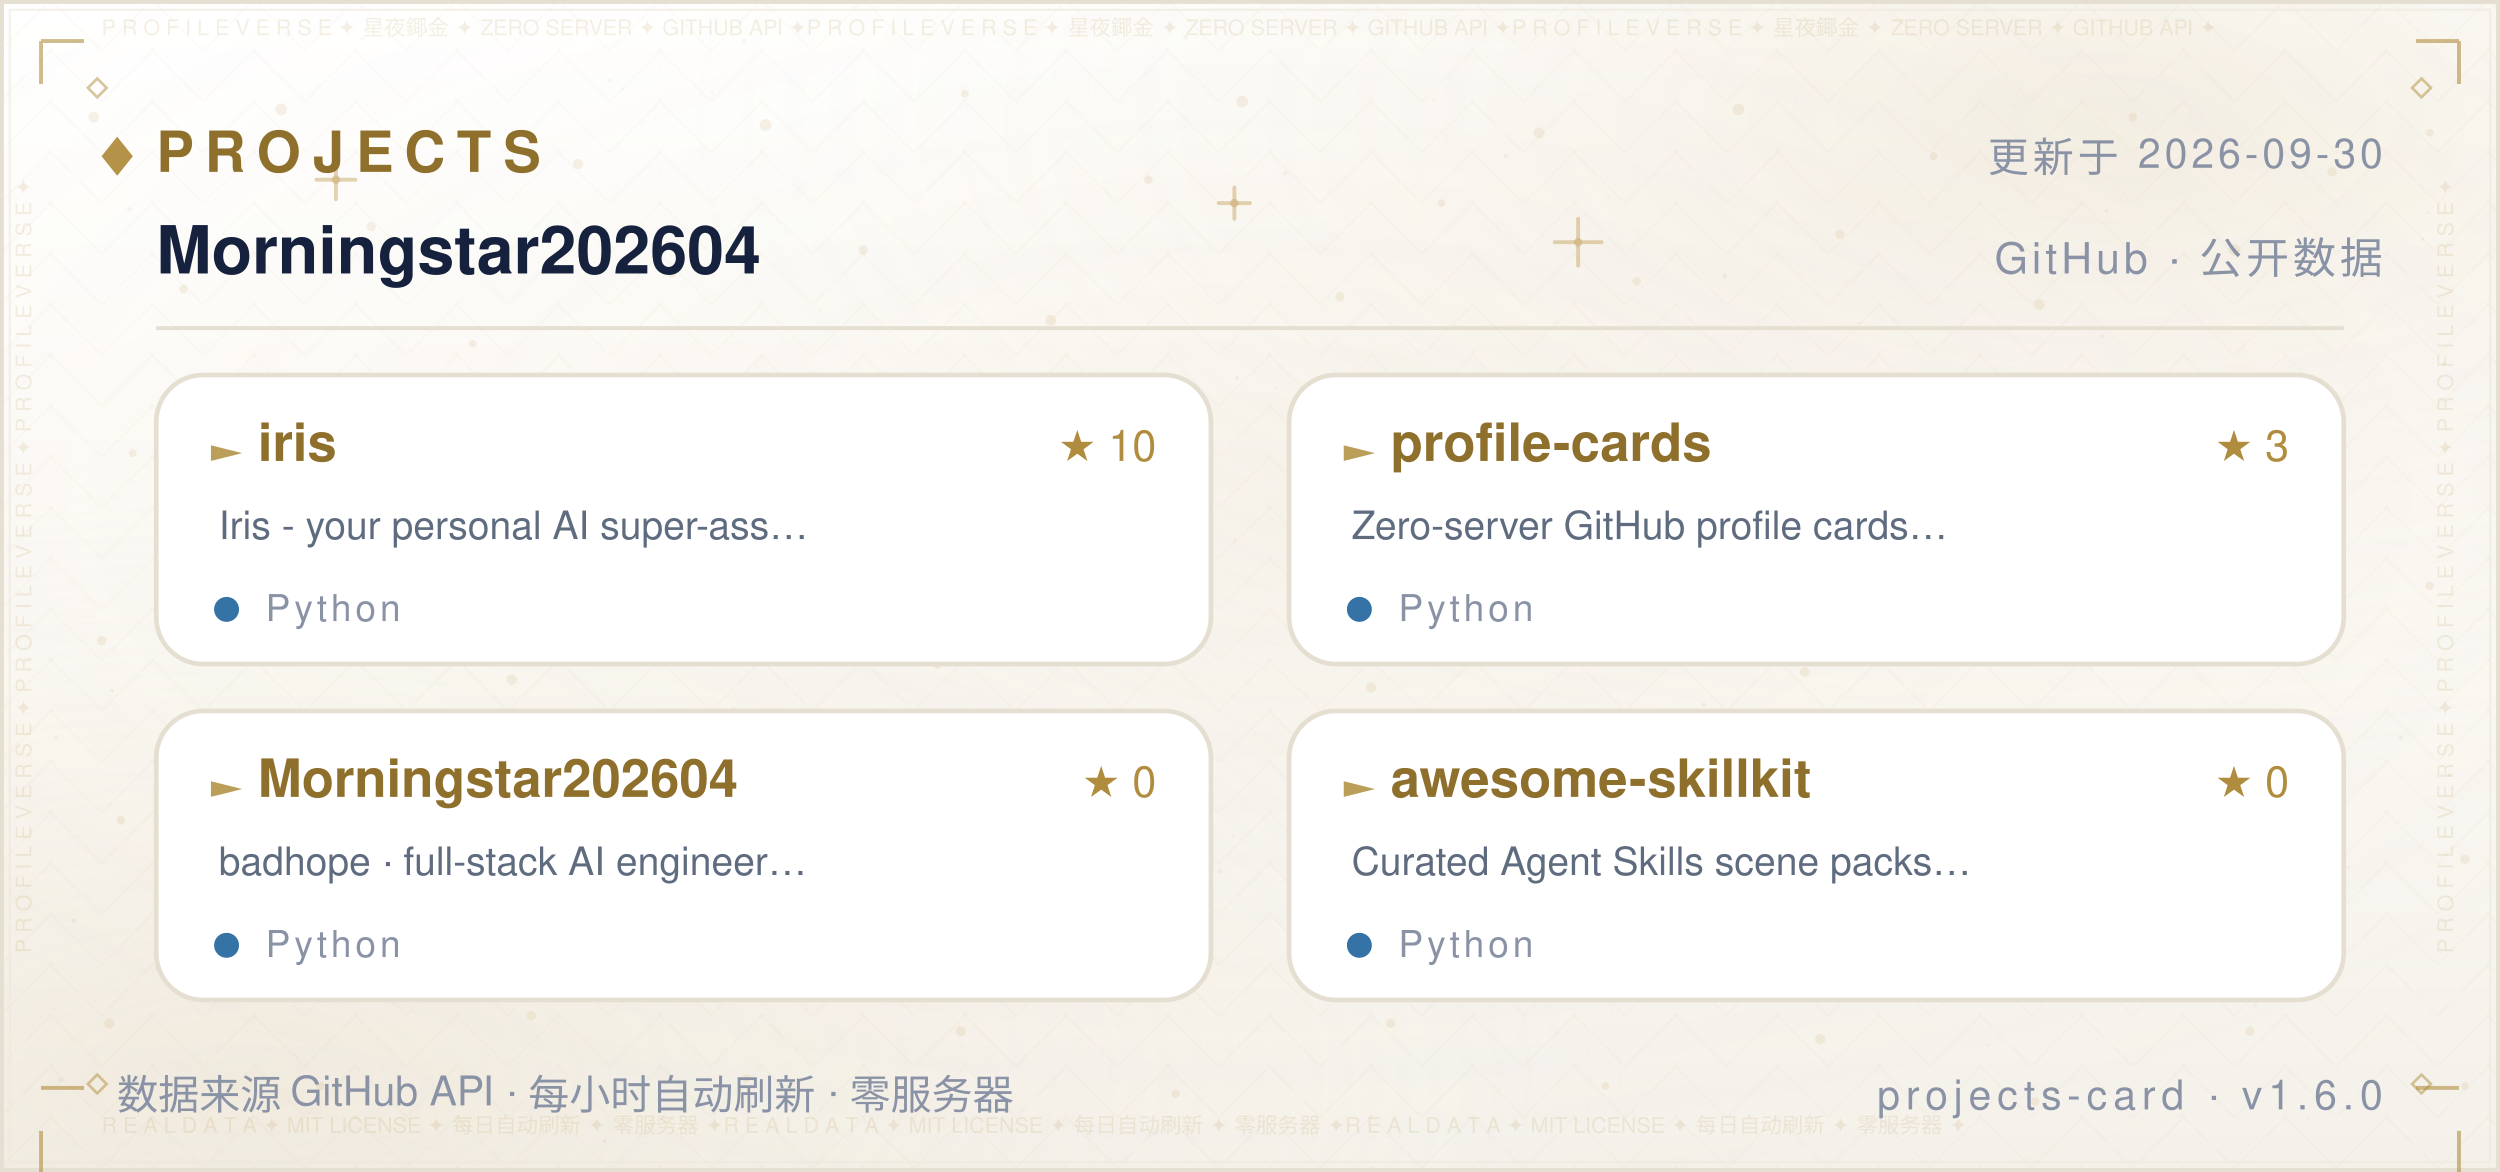
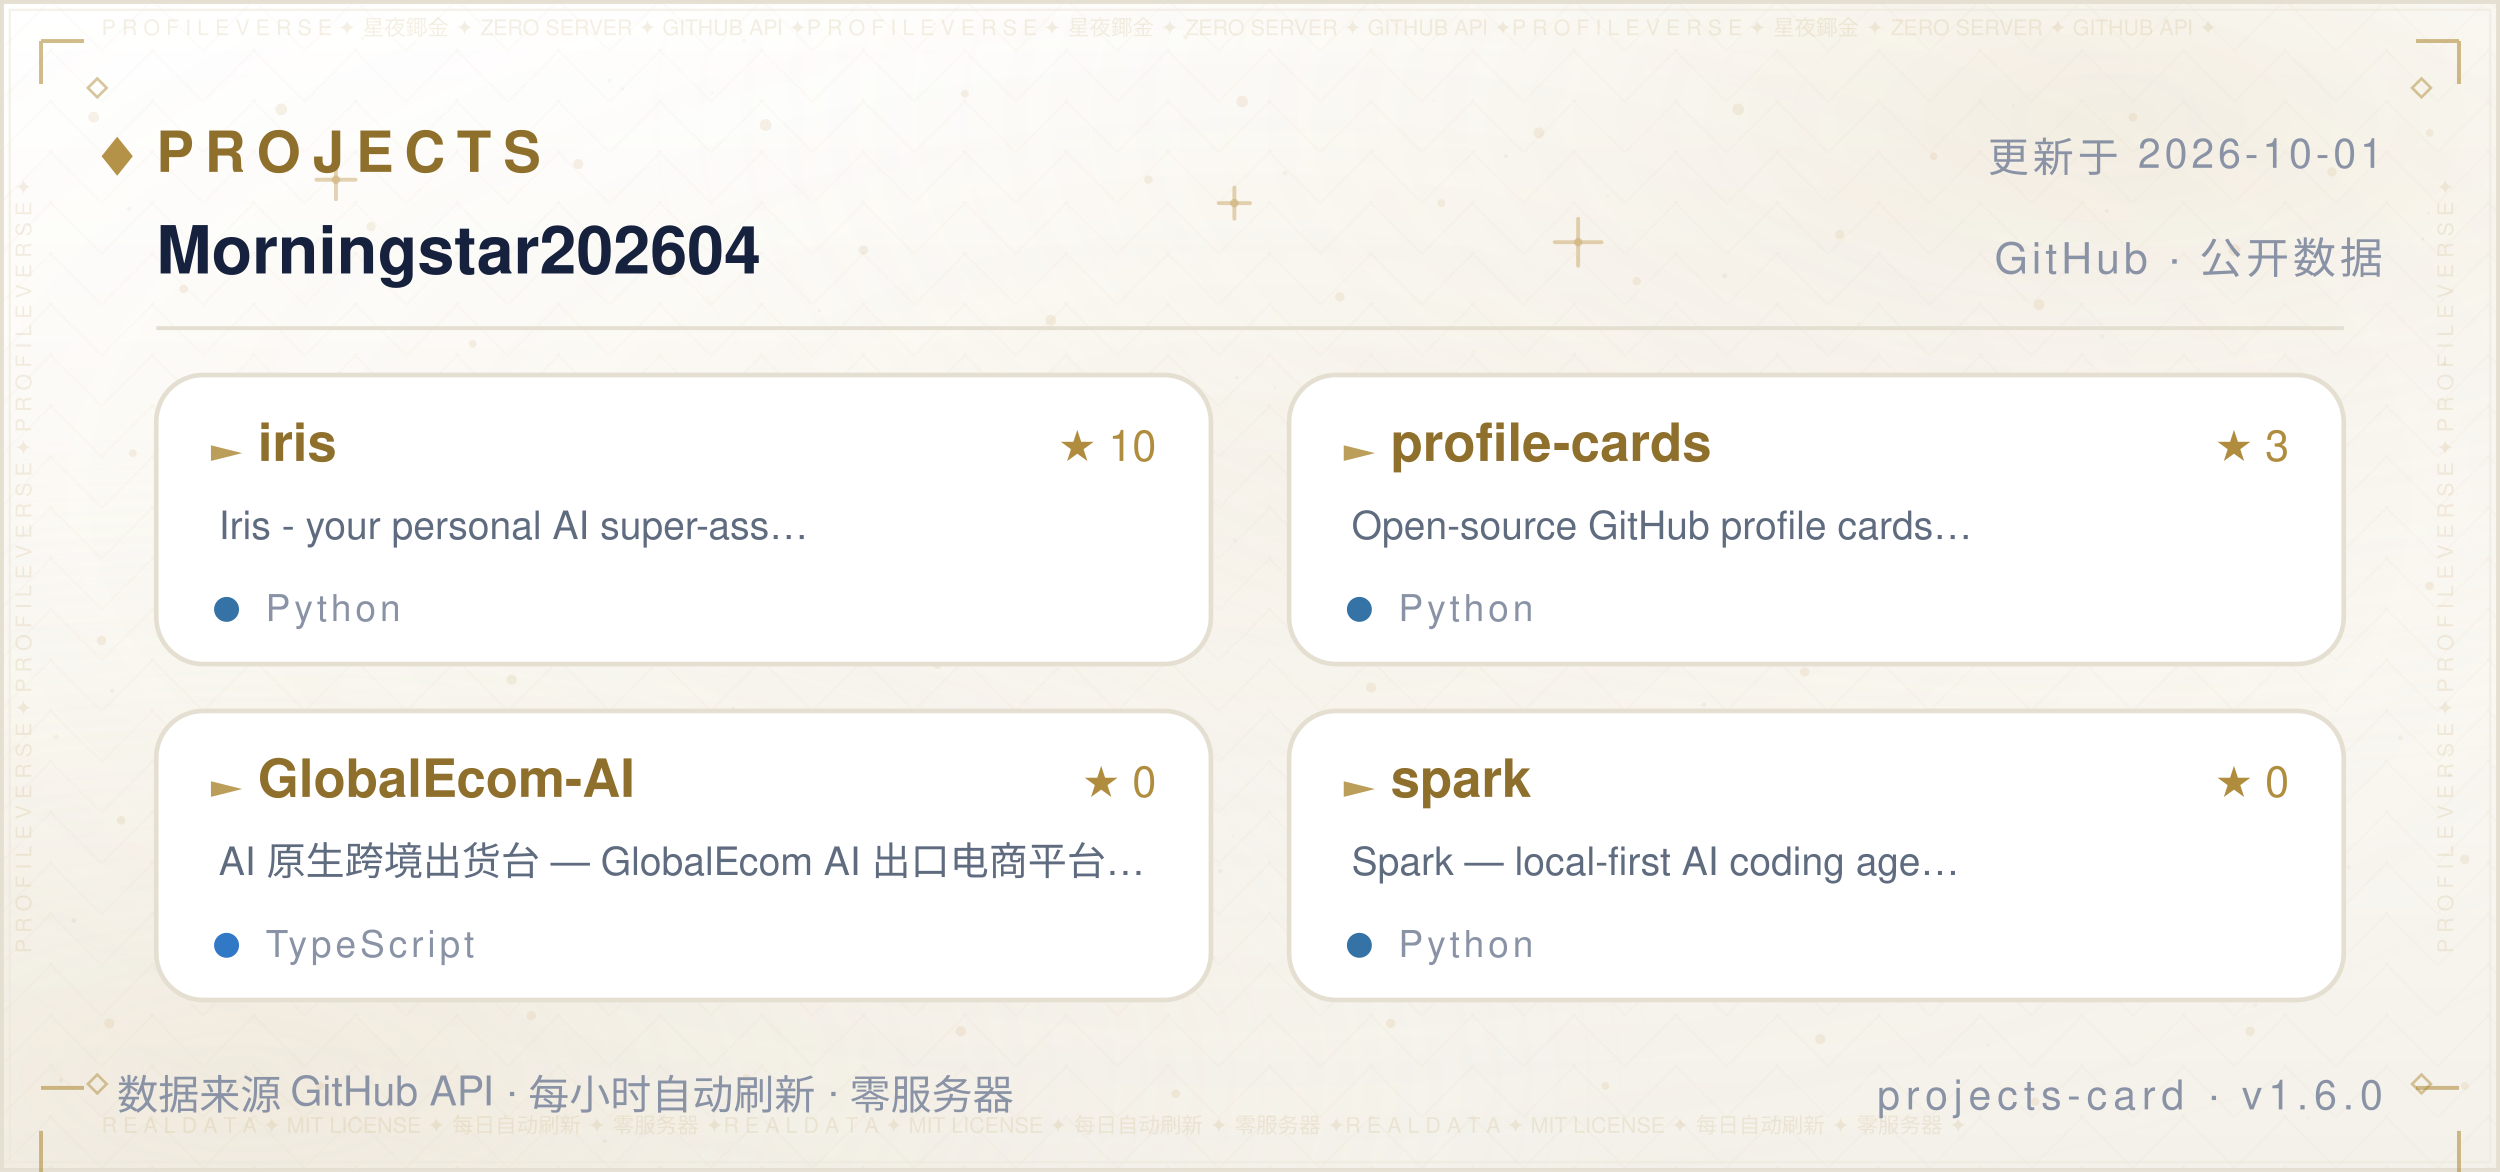
<svg xmlns="http://www.w3.org/2000/svg" width="640" height="300" viewBox="0 0 640 300" role="img" aria-label="Projects — Morningstar202604">
  <defs>
    <linearGradient id="bg" x1="0" y1="0" x2="0" y2="1">
      <stop offset="0" stop-color="#FFFFFF" />
      <stop offset="0.5" stop-color="#FBF9F4" />
      <stop offset="1" stop-color="#F4F1EA" />
    </linearGradient>
    <radialGradient id="nebG" cx="0.84" cy="0.10" r="0.62">
      <stop offset="0" stop-color="#B08D3E" stop-opacity="0.14" />
      <stop offset="1" stop-color="#FFFFFF" stop-opacity="0" />
    </radialGradient>
    <radialGradient id="nebB" cx="0.10" cy="0.92" r="0.60">
      <stop offset="0" stop-color="#DCCBA8" stop-opacity="0.2" />
      <stop offset="1" stop-color="#FFFFFF" stop-opacity="0" />
    </radialGradient>
    <radialGradient id="glow" cx="0.5" cy="0.42" r="0.72">
      <stop offset="0" stop-color="#B08D3E" stop-opacity="0.06" />
      <stop offset="1" stop-color="#FFFFFF" stop-opacity="0" />
    </radialGradient>
    <pattern id="fil1" width="26.0" height="13.0" patternUnits="userSpaceOnUse">
      <path d="M13.0 0 L26.0 13.0 L13.0 26.0 L0 13.0 Z" fill="none" stroke="#B08D3E" stroke-width="0.5" opacity="0.035" />
      <circle cx="13.0" cy="13.0" r="0.55" fill="#B08D3E" opacity="0.056" />
      <circle cx="0" cy="0" r="0.35" fill="#B08D3E" opacity="0.035" />
    </pattern>
  </defs>
  <rect width="640" height="300" fill="url(#bg)" />
  <rect width="640" height="300" fill="url(#nebG)" />
  <rect width="640" height="300" fill="url(#nebB)" />
  <rect width="640" height="300" fill="url(#glow)" />
  <rect width="640" height="300" fill="url(#fil1)" />
  <circle cx="24" cy="30" r="1.4" fill="#C9A86A" opacity="0.16" />
  <circle cx="47" cy="74" r="1.1" fill="#C9A86A" opacity="0.16" />
  <circle cx="72" cy="28" r="1.5" fill="#C9A86A" opacity="0.16" />
  <circle cx="95" cy="58" r="1.2" fill="#C9A86A" opacity="0.16" />
  <circle cx="121" cy="88" r="1" fill="#C9A86A" opacity="0.16" />
  <circle cx="148" cy="42" r="1.3" fill="#C9A86A" opacity="0.16" />
  <circle cx="172" cy="70" r="1.1" fill="#C9A86A" opacity="0.16" />
  <circle cx="196" cy="32" r="1.5" fill="#C9A86A" opacity="0.16" />
  <circle cx="221" cy="64" r="1.2" fill="#C9A86A" opacity="0.16" />
  <circle cx="247" cy="24" r="1" fill="#C9A86A" opacity="0.16" />
  <circle cx="269" cy="82" r="1.4" fill="#C9A86A" opacity="0.16" />
  <circle cx="294" cy="46" r="1.1" fill="#C9A86A" opacity="0.16" />
  <circle cx="318" cy="26" r="1.5" fill="#C9A86A" opacity="0.16" />
  <circle cx="343" cy="76" r="1.2" fill="#C9A86A" opacity="0.16" />
  <circle cx="369" cy="52" r="1" fill="#C9A86A" opacity="0.16" />
  <circle cx="394" cy="34" r="1.4" fill="#C9A86A" opacity="0.16" />
  <circle cx="419" cy="72" r="1.1" fill="#C9A86A" opacity="0.16" />
  <circle cx="445" cy="28" r="1.5" fill="#C9A86A" opacity="0.16" />
  <circle cx="471" cy="60" r="1.2" fill="#C9A86A" opacity="0.16" />
  <circle cx="495" cy="40" r="1" fill="#C9A86A" opacity="0.16" />
  <circle cx="522" cy="78" r="1.4" fill="#C9A86A" opacity="0.16" />
  <circle cx="546" cy="30" r="1.1" fill="#C9A86A" opacity="0.16" />
  <circle cx="572" cy="64" r="1.5" fill="#C9A86A" opacity="0.16" />
  <circle cx="597" cy="44" r="1.2" fill="#C9A86A" opacity="0.16" />
  <circle cx="622" cy="34" r="1" fill="#C9A86A" opacity="0.16" />
  <circle cx="34" cy="116" r="1" fill="#C9A86A" opacity="0.16" />
  <circle cx="88" cy="108" r="1.3" fill="#C9A86A" opacity="0.16" />
  <circle cx="141" cy="122" r="1.1" fill="#C9A86A" opacity="0.16" />
  <circle cx="197" cy="106" r="1.4" fill="#C9A86A" opacity="0.16" />
  <circle cx="252" cy="118" r="1" fill="#C9A86A" opacity="0.16" />
  <circle cx="307" cy="108" r="1.3" fill="#C9A86A" opacity="0.16" />
  <circle cx="364" cy="124" r="1.1" fill="#C9A86A" opacity="0.16" />
  <circle cx="421" cy="104" r="1.4" fill="#C9A86A" opacity="0.16" />
  <circle cx="478" cy="120" r="1" fill="#C9A86A" opacity="0.16" />
  <circle cx="536" cy="110" r="1.3" fill="#C9A86A" opacity="0.16" />
  <circle cx="596" cy="122" r="1.1" fill="#C9A86A" opacity="0.16" />
  <circle cx="26" cy="164" r="1.2" fill="#C9A86A" opacity="0.16" />
  <circle cx="79" cy="150" r="1" fill="#C9A86A" opacity="0.16" />
  <circle cx="131" cy="174" r="1.3" fill="#C9A86A" opacity="0.16" />
  <circle cx="186" cy="158" r="1.1" fill="#C9A86A" opacity="0.16" />
  <circle cx="240" cy="170" r="1.2" fill="#C9A86A" opacity="0.16" />
  <circle cx="296" cy="152" r="1" fill="#C9A86A" opacity="0.16" />
  <circle cx="351" cy="176" r="1.3" fill="#C9A86A" opacity="0.16" />
  <circle cx="406" cy="162" r="1.1" fill="#C9A86A" opacity="0.16" />
  <circle cx="462" cy="172" r="1.2" fill="#C9A86A" opacity="0.16" />
  <circle cx="518" cy="156" r="1" fill="#C9A86A" opacity="0.16" />
  <circle cx="574" cy="168" r="1.3" fill="#C9A86A" opacity="0.16" />
  <circle cx="622" cy="150" r="1.1" fill="#C9A86A" opacity="0.16" />
  <circle cx="31" cy="210" r="1.1" fill="#C9A86A" opacity="0.16" />
  <circle cx="83" cy="224" r="1.4" fill="#C9A86A" opacity="0.16" />
  <circle cx="138" cy="206" r="1" fill="#C9A86A" opacity="0.16" />
  <circle cx="193" cy="222" r="1.2" fill="#C9A86A" opacity="0.16" />
  <circle cx="248" cy="210" r="1.1" fill="#C9A86A" opacity="0.16" />
  <circle cx="303" cy="226" r="1.4" fill="#C9A86A" opacity="0.16" />
  <circle cx="358" cy="208" r="1" fill="#C9A86A" opacity="0.16" />
  <circle cx="413" cy="224" r="1.2" fill="#C9A86A" opacity="0.16" />
  <circle cx="468" cy="212" r="1.1" fill="#C9A86A" opacity="0.16" />
  <circle cx="524" cy="228" r="1.4" fill="#C9A86A" opacity="0.16" />
  <circle cx="578" cy="214" r="1" fill="#C9A86A" opacity="0.16" />
  <circle cx="631" cy="220" r="1.2" fill="#C9A86A" opacity="0.16" />
  <circle cx="28" cy="262" r="1.3" fill="#C9A86A" opacity="0.16" />
  <circle cx="82" cy="278" r="1.1" fill="#C9A86A" opacity="0.16" />
  <circle cx="136" cy="260" r="1.2" fill="#C9A86A" opacity="0.16" />
  <circle cx="191" cy="276" r="1" fill="#C9A86A" opacity="0.16" />
  <circle cx="246" cy="264" r="1.3" fill="#C9A86A" opacity="0.16" />
  <circle cx="301" cy="280" r="1.1" fill="#C9A86A" opacity="0.16" />
  <circle cx="356" cy="262" r="1.2" fill="#C9A86A" opacity="0.16" />
  <circle cx="411" cy="278" r="1" fill="#C9A86A" opacity="0.16" />
  <circle cx="466" cy="266" r="1.3" fill="#C9A86A" opacity="0.16" />
  <circle cx="521" cy="282" r="1.1" fill="#C9A86A" opacity="0.16" />
  <circle cx="576" cy="264" r="1.2" fill="#C9A86A" opacity="0.16" />
  <circle cx="631" cy="278" r="1" fill="#C9A86A" opacity="0.16" />
  <path d="M81.0 46.0 H91.0 M86.0 41.0 V51.0" stroke="#C9A86A" stroke-width="1" stroke-linecap="round" opacity="0.5" />
  <circle cx="86.0" cy="46.0" r="1.1" fill="#C9A86A" opacity="0.5" />
  <path d="M234.0 150.0 H242.0 M238.0 146.0 V154.0" stroke="#C9A86A" stroke-width="1" stroke-linecap="round" opacity="0.5" />
  <circle cx="238.0" cy="150.0" r="1.1" fill="#C9A86A" opacity="0.5" />
  <path d="M398.0 62.0 H410.0 M404.0 56.0 V68.0" stroke="#C9A86A" stroke-width="1" stroke-linecap="round" opacity="0.5" />
  <circle cx="404.0" cy="62.0" r="1.1" fill="#C9A86A" opacity="0.5" />
  <path d="M552.0 196.0 H560.0 M556.0 192.0 V200.0" stroke="#C9A86A" stroke-width="1" stroke-linecap="round" opacity="0.5" />
  <circle cx="556.0" cy="196.0" r="1.1" fill="#C9A86A" opacity="0.5" />
  <path d="M312.0 52.0 H320.0 M316.0 48.0 V56.0" stroke="#C9A86A" stroke-width="1" stroke-linecap="round" opacity="0.5" />
  <circle cx="316.0" cy="52.0" r="1.1" fill="#C9A86A" opacity="0.5" />
  <path d="M62.0 240.0 H70.0 M66.0 236.0 V244.0" stroke="#C9A86A" stroke-width="1" stroke-linecap="round" opacity="0.5" />
  <circle cx="66.0" cy="240.0" r="1.1" fill="#C9A86A" opacity="0.5" />
  <circle cx="15.6" cy="276.5" r="0.6" fill="#8F6F2C" opacity="0.067" />
  <circle cx="97.2" cy="169.8" r="0.6" fill="#8F6F2C" opacity="0.076" />
  <circle cx="538.1" cy="86.1" r="0.6" fill="#8F6F2C" opacity="0.057" />
  <circle cx="344.4" cy="101.9" r="0.5" fill="#8F6F2C" opacity="0.057" />
  <circle cx="159.4" cy="22.8" r="0.4" fill="#8F6F2C" opacity="0.048" />
  <circle cx="28.7" cy="176.8" r="0.5" fill="#8F6F2C" opacity="0.080" />
  <circle cx="209.8" cy="79.5" r="0.4" fill="#8F6F2C" opacity="0.060" />
  <circle cx="316.1" cy="138.3" r="0.5" fill="#8F6F2C" opacity="0.057" />
  <circle cx="590.8" cy="286.2" r="0.5" fill="#8F6F2C" opacity="0.037" />
  <circle cx="539.3" cy="54.0" r="0.5" fill="#8F6F2C" opacity="0.068" />
  <circle cx="385.5" cy="40.0" r="0.5" fill="#8F6F2C" opacity="0.076" />
  <circle cx="292.3" cy="154.7" r="0.5" fill="#8F6F2C" opacity="0.060" />
  <circle cx="536.7" cy="217.8" r="0.5" fill="#8F6F2C" opacity="0.046" />
  <circle cx="377.3" cy="90.0" r="0.4" fill="#8F6F2C" opacity="0.041" />
  <circle cx="92.8" cy="9.9" r="0.5" fill="#8F6F2C" opacity="0.044" />
  <circle cx="354.5" cy="182.1" r="0.5" fill="#8F6F2C" opacity="0.080" />
  <circle cx="310.7" cy="245.2" r="0.4" fill="#8F6F2C" opacity="0.054" />
  <circle cx="601.3" cy="222.0" r="0.5" fill="#8F6F2C" opacity="0.054" />
  <circle cx="18.9" cy="235.7" r="0.6" fill="#8F6F2C" opacity="0.085" />
  <circle cx="312.4" cy="223.0" r="0.6" fill="#8F6F2C" opacity="0.069" />
  <circle cx="239.2" cy="6.0" r="0.5" fill="#8F6F2C" opacity="0.036" />
  <circle cx="436.2" cy="180.4" r="0.6" fill="#8F6F2C" opacity="0.071" />
  <circle cx="329.0" cy="44.3" r="0.6" fill="#8F6F2C" opacity="0.063" />
  <circle cx="625.7" cy="93.1" r="0.5" fill="#8F6F2C" opacity="0.075" />
  <circle cx="428.8" cy="150.4" r="0.4" fill="#8F6F2C" opacity="0.065" />
  <circle cx="169.1" cy="60.4" r="0.4" fill="#8F6F2C" opacity="0.073" />
  <circle cx="586.8" cy="158.0" r="0.4" fill="#8F6F2C" opacity="0.060" />
  <circle cx="598.2" cy="106.9" r="0.5" fill="#8F6F2C" opacity="0.054" />
  <circle cx="289.9" cy="131.0" r="0.5" fill="#8F6F2C" opacity="0.053" />
  <circle cx="315.7" cy="214.1" r="0.4" fill="#8F6F2C" opacity="0.054" />
  <circle cx="154.8" cy="292.1" r="0.5" fill="#8F6F2C" opacity="0.080" />
  <circle cx="411.7" cy="50.2" r="0.4" fill="#8F6F2C" opacity="0.043" />
  <circle cx="465.0" cy="170.5" r="0.4" fill="#8F6F2C" opacity="0.048" />
  <circle cx="533.5" cy="130.4" r="0.5" fill="#8F6F2C" opacity="0.050" />
  <circle cx="621.7" cy="54.5" r="0.4" fill="#8F6F2C" opacity="0.064" />
  <circle cx="14.4" cy="188.7" r="0.6" fill="#8F6F2C" opacity="0.064" />
  <circle cx="68.9" cy="98.2" r="0.5" fill="#8F6F2C" opacity="0.076" />
  <circle cx="182.4" cy="23.8" r="0.4" fill="#8F6F2C" opacity="0.047" />
  <circle cx="125.6" cy="142.6" r="0.5" fill="#8F6F2C" opacity="0.081" />
  <circle cx="367.1" cy="25.8" r="0.4" fill="#8F6F2C" opacity="0.039" />
  <circle cx="441.5" cy="70.6" r="0.6" fill="#8F6F2C" opacity="0.085" />
  <circle cx="69.5" cy="148.1" r="0.5" fill="#8F6F2C" opacity="0.078" />
  <circle cx="627.1" cy="198.4" r="0.5" fill="#8F6F2C" opacity="0.081" />
  <circle cx="620.2" cy="61.2" r="0.4" fill="#8F6F2C" opacity="0.078" />
  <circle cx="508.9" cy="267.6" r="0.4" fill="#8F6F2C" opacity="0.055" />
  <circle cx="403.3" cy="212.6" r="0.4" fill="#8F6F2C" opacity="0.061" />
  <circle cx="381.0" cy="209.3" r="0.5" fill="#8F6F2C" opacity="0.078" />
  <circle cx="33.1" cy="53.5" r="0.6" fill="#8F6F2C" opacity="0.059" />
  <circle cx="249.8" cy="96.2" r="0.4" fill="#8F6F2C" opacity="0.066" />
  <circle cx="434.3" cy="246.9" r="0.4" fill="#8F6F2C" opacity="0.082" />
  <circle cx="437.2" cy="216.7" r="0.4" fill="#8F6F2C" opacity="0.040" />
  <circle cx="577.3" cy="257.3" r="0.6" fill="#8F6F2C" opacity="0.044" />
  <circle cx="366.6" cy="162.3" r="0.5" fill="#8F6F2C" opacity="0.044" />
  <circle cx="444.8" cy="200.2" r="0.4" fill="#8F6F2C" opacity="0.060" />
  <circle cx="316.6" cy="96.7" r="0.4" fill="#8F6F2C" opacity="0.076" />
  <circle cx="148.0" cy="61.5" r="0.5" fill="#8F6F2C" opacity="0.053" />
  <circle cx="326.4" cy="99.3" r="0.4" fill="#8F6F2C" opacity="0.054" />
  <circle cx="515.4" cy="27.0" r="0.4" fill="#8F6F2C" opacity="0.047" />
  <circle cx="182.8" cy="70.7" r="0.4" fill="#8F6F2C" opacity="0.039" />
  <circle cx="475.9" cy="82.8" r="0.4" fill="#8F6F2C" opacity="0.037" />
  <circle cx="441.8" cy="128.3" r="0.5" fill="#8F6F2C" opacity="0.057" />
  <circle cx="386.7" cy="109.9" r="0.6" fill="#8F6F2C" opacity="0.059" />
  <circle cx="303.5" cy="9.5" r="0.6" fill="#8F6F2C" opacity="0.074" />
  <circle cx="544.1" cy="106.4" r="0.4" fill="#8F6F2C" opacity="0.054" />
  <circle cx="156.0" cy="20.6" r="0.5" fill="#8F6F2C" opacity="0.051" />
  <circle cx="614.5" cy="188.9" r="0.6" fill="#8F6F2C" opacity="0.068" />
  <circle cx="397.8" cy="211.6" r="0.4" fill="#8F6F2C" opacity="0.042" />
  <circle cx="190.5" cy="10.5" r="0.6" fill="#8F6F2C" opacity="0.043" />
  <circle cx="483.0" cy="206.4" r="0.4" fill="#8F6F2C" opacity="0.085" />
  <circle cx="187.7" cy="181.4" r="0.5" fill="#8F6F2C" opacity="0.067" />
  <circle cx="290.3" cy="99.3" r="0.5" fill="#8F6F2C" opacity="0.068" />
  <circle cx="130.0" cy="66.5" r="0.4" fill="#8F6F2C" opacity="0.074" />
  <rect x="0.5" y="0.5" width="639" height="299" fill="none" stroke="#E5DFD2" stroke-width="1" />
  <rect x="2.5" y="2.5" width="635" height="295" fill="none" stroke="#EDE7DA" stroke-width="0.6" opacity="0.55" />
  <text x="26" y="9" font-family="'Segoe UI',Helvetica,Arial,'PingFang SC','Microsoft YaHei',sans-serif" font-size="5.5" fill="#B08D3E" opacity="0.14" textLength="588">P R O F I L E   V E R S E   ✦   星夜鎁金   ✦   ZERO SERVER   ✦   GITHUB API   ✦P R O F I L E   V E R S E   ✦   星夜鎁金   ✦   ZERO SERVER   ✦   GITHUB API   ✦P R O F I L E   V E R S E   ✦   星夜鎁金   ✦   ZERO SERVER   ✦   GITHUB API   ✦</text>
  <text x="26" y="290" font-family="'Segoe UI',Helvetica,Arial,'PingFang SC','Microsoft YaHei',sans-serif" font-size="5.5" fill="#B08D3E" opacity="0.14" textLength="588">R E A L   D A T A   ✦   MIT LICENSE   ✦   每日自动刷新   ✦   零服务器   ✦R E A L   D A T A   ✦   MIT LICENSE   ✦   每日自动刷新   ✦   零服务器   ✦R E A L   D A T A   ✦   MIT LICENSE   ✦   每日自动刷新   ✦   零服务器   ✦</text>
  <text x="8" y="244" font-family="'Segoe UI',Helvetica,Arial,'PingFang SC','Microsoft YaHei',sans-serif" font-size="5.5" fill="#B08D3E" opacity="0.14" transform="rotate(-90 8 244)">P R O F I L E   V E R S E   ✦   P R O F I L E   V E R S E   ✦   P R O F I L E   V E R S E   ✦   </text>
  <text x="628" y="244" font-family="'Segoe UI',Helvetica,Arial,'PingFang SC','Microsoft YaHei',sans-serif" font-size="5.5" fill="#B08D3E" opacity="0.14" transform="rotate(-90 628 244)">P R O F I L E   V E R S E   ✦   P R O F I L E   V E R S E   ✦   P R O F I L E   V E R S E   ✦   </text>
  <path d="M10.5 10.5 h11 M10.5 10.5 v11" fill="none" stroke="#B08D3E" stroke-width="1" opacity="0.6" />
  <path d="M618.5 10.5 h11 M629.5 10.5 v11" fill="none" stroke="#B08D3E" stroke-width="1" opacity="0.6" />
  <path d="M10.5 278.5 h11 M10.5 289.5 v11" fill="none" stroke="#B08D3E" stroke-width="1" opacity="0.6" />
  <path d="M618.5 278.5 h11 M629.5 289.5 v11" fill="none" stroke="#B08D3E" stroke-width="1" opacity="0.6" />
  <path d="M22.5 22.5 l2.4 -2.4 l2.4 2.4 l-2.4 2.4 z" fill="none" stroke="#B08D3E" stroke-width="0.7" opacity="0.5" />
  <path d="M617.5 22.5 l2.4 -2.4 l2.4 2.4 l-2.4 2.4 z" fill="none" stroke="#B08D3E" stroke-width="0.7" opacity="0.5" />
  <path d="M22.5 277.5 l2.4 -2.4 l2.4 2.4 l-2.4 2.4 z" fill="none" stroke="#B08D3E" stroke-width="0.7" opacity="0.5" />
  <path d="M617.5 277.5 l2.4 -2.4 l2.4 2.4 l-2.4 2.4 z" fill="none" stroke="#B08D3E" stroke-width="0.7" opacity="0.5" />
  <path d="M26 40 l4 -5 l4 5 l-4 5 z" fill="#B08D3E" opacity="0.95" />
  <text x="40" y="44" font-family="'Segoe UI',Helvetica,Arial,'PingFang SC','Microsoft YaHei',sans-serif" font-size="14.5" font-weight="700" letter-spacing="3" fill="#8F6F2C">PROJECTS</text>
-   <text x="610" y="44" text-anchor="end" font-family="'Segoe UI',Helvetica,Arial,'PingFang SC','Microsoft YaHei',sans-serif" font-size="10.5" letter-spacing="1" fill="#8A93A6">更新于 2026-09-30</text>
+   <text x="610" y="44" text-anchor="end" font-family="'Segoe UI',Helvetica,Arial,'PingFang SC','Microsoft YaHei',sans-serif" font-size="10.5" letter-spacing="1" fill="#8A93A6">更新于 2026-10-01</text>
  <text x="40" y="70" font-family="'Segoe UI',Helvetica,Arial,'PingFang SC','Microsoft YaHei',sans-serif" font-size="17" font-weight="600" fill="#16213E">Morningstar202604</text>
  <text x="610" y="70" text-anchor="end" font-family="'Segoe UI',Helvetica,Arial,'PingFang SC','Microsoft YaHei',sans-serif" font-size="11" letter-spacing="1" fill="#8A93A6">GitHub · 公开数据</text>
  <line x1="40" y1="84" x2="600" y2="84" stroke="#E5DFD2" stroke-width="1" />
  <rect x="40" y="96" width="270" height="74" rx="12" fill="#FFFFFF" stroke="#E5DFD2" stroke-width="1.2" />
  <path d="M54 114 l8 2 l-8 2 z" fill="#B08D3E" opacity="0.85" />
  <text x="66" y="118" font-family="'Segoe UI',Helvetica,Arial,'PingFang SC','Microsoft YaHei',sans-serif" font-size="13.5" font-weight="700" fill="#8F6F2C">iris</text>
  <text x="56" y="138" font-family="'Segoe UI',Helvetica,Arial,'PingFang SC','Microsoft YaHei',sans-serif" font-size="10" fill="#5F6B7F">Iris - your personal AI super-ass…</text>
  <circle cx="58" cy="156" r="3.2" fill="#3572A5" />
  <text x="68" y="159" font-family="'Segoe UI',Helvetica,Arial,'PingFang SC','Microsoft YaHei',sans-serif" font-size="9.5" letter-spacing="1" fill="#8A93A6">Python</text>
  <text x="296" y="118" text-anchor="end" font-family="'Segoe UI',Helvetica,Arial,'PingFang SC','Microsoft YaHei',sans-serif" font-size="11" fill="#B08D3E">★ 10</text>
  <rect x="330" y="96" width="270" height="74" rx="12" fill="#FFFFFF" stroke="#E5DFD2" stroke-width="1.2" />
  <path d="M344 114 l8 2 l-8 2 z" fill="#B08D3E" opacity="0.85" />
  <text x="356" y="118" font-family="'Segoe UI',Helvetica,Arial,'PingFang SC','Microsoft YaHei',sans-serif" font-size="13.5" font-weight="700" fill="#8F6F2C">profile-cards</text>
-   <text x="346" y="138" font-family="'Segoe UI',Helvetica,Arial,'PingFang SC','Microsoft YaHei',sans-serif" font-size="10" fill="#5F6B7F">Zero-server GitHub profile cards…</text>
+   <text x="346" y="138" font-family="'Segoe UI',Helvetica,Arial,'PingFang SC','Microsoft YaHei',sans-serif" font-size="10" fill="#5F6B7F">Open-source GitHub profile cards…</text>
  <circle cx="348" cy="156" r="3.2" fill="#3572A5" />
  <text x="358" y="159" font-family="'Segoe UI',Helvetica,Arial,'PingFang SC','Microsoft YaHei',sans-serif" font-size="9.5" letter-spacing="1" fill="#8A93A6">Python</text>
  <text x="586" y="118" text-anchor="end" font-family="'Segoe UI',Helvetica,Arial,'PingFang SC','Microsoft YaHei',sans-serif" font-size="11" fill="#B08D3E">★ 3</text>
  <rect x="40" y="182" width="270" height="74" rx="12" fill="#FFFFFF" stroke="#E5DFD2" stroke-width="1.2" />
  <path d="M54 200 l8 2 l-8 2 z" fill="#B08D3E" opacity="0.85" />
-   <text x="66" y="204" font-family="'Segoe UI',Helvetica,Arial,'PingFang SC','Microsoft YaHei',sans-serif" font-size="13.5" font-weight="700" fill="#8F6F2C">Morningstar202604</text>
-   <text x="56" y="224" font-family="'Segoe UI',Helvetica,Arial,'PingFang SC','Microsoft YaHei',sans-serif" font-size="10" fill="#5F6B7F">badhope · full-stack AI engineer…</text>
-   <circle cx="58" cy="242" r="3.2" fill="#3572A5" />
-   <text x="68" y="245" font-family="'Segoe UI',Helvetica,Arial,'PingFang SC','Microsoft YaHei',sans-serif" font-size="9.5" letter-spacing="1" fill="#8A93A6">Python</text>
+   <text x="66" y="204" font-family="'Segoe UI',Helvetica,Arial,'PingFang SC','Microsoft YaHei',sans-serif" font-size="13.5" font-weight="700" fill="#8F6F2C">GlobalEcom-AI</text>
+   <text x="56" y="224" font-family="'Segoe UI',Helvetica,Arial,'PingFang SC','Microsoft YaHei',sans-serif" font-size="10" fill="#5F6B7F">AI 原生跨境出货台 — GlobalEcom AI 出口电商平台…</text>
+   <circle cx="58" cy="242" r="3.2" fill="#3178C6" />
+   <text x="68" y="245" font-family="'Segoe UI',Helvetica,Arial,'PingFang SC','Microsoft YaHei',sans-serif" font-size="9.5" letter-spacing="1" fill="#8A93A6">TypeScript</text>
  <text x="296" y="204" text-anchor="end" font-family="'Segoe UI',Helvetica,Arial,'PingFang SC','Microsoft YaHei',sans-serif" font-size="11" fill="#B08D3E">★ 0</text>
  <rect x="330" y="182" width="270" height="74" rx="12" fill="#FFFFFF" stroke="#E5DFD2" stroke-width="1.2" />
  <path d="M344 200 l8 2 l-8 2 z" fill="#B08D3E" opacity="0.85" />
-   <text x="356" y="204" font-family="'Segoe UI',Helvetica,Arial,'PingFang SC','Microsoft YaHei',sans-serif" font-size="13.5" font-weight="700" fill="#8F6F2C">awesome-skillkit</text>
-   <text x="346" y="224" font-family="'Segoe UI',Helvetica,Arial,'PingFang SC','Microsoft YaHei',sans-serif" font-size="10" fill="#5F6B7F">Curated Agent Skills scene packs…</text>
+   <text x="356" y="204" font-family="'Segoe UI',Helvetica,Arial,'PingFang SC','Microsoft YaHei',sans-serif" font-size="13.5" font-weight="700" fill="#8F6F2C">spark</text>
+   <text x="346" y="224" font-family="'Segoe UI',Helvetica,Arial,'PingFang SC','Microsoft YaHei',sans-serif" font-size="10" fill="#5F6B7F">Spark — local-first AI coding age…</text>
  <circle cx="348" cy="242" r="3.2" fill="#3572A5" />
  <text x="358" y="245" font-family="'Segoe UI',Helvetica,Arial,'PingFang SC','Microsoft YaHei',sans-serif" font-size="9.5" letter-spacing="1" fill="#8A93A6">Python</text>
  <text x="586" y="204" text-anchor="end" font-family="'Segoe UI',Helvetica,Arial,'PingFang SC','Microsoft YaHei',sans-serif" font-size="11" fill="#B08D3E">★ 0</text>
  <text x="30" y="284" font-family="'Segoe UI',Helvetica,Arial,'PingFang SC','Microsoft YaHei',sans-serif" font-size="10.5" fill="#8A93A6">数据来源 GitHub API · 每小时自动刷新 · 零服务器</text>
  <text x="610" y="284" text-anchor="end" font-family="'Segoe UI',Helvetica,Arial,'PingFang SC','Microsoft YaHei',sans-serif" font-size="10.5" letter-spacing="1.5" fill="#8A93A6">projects-card · v1.6.0</text>
</svg>
